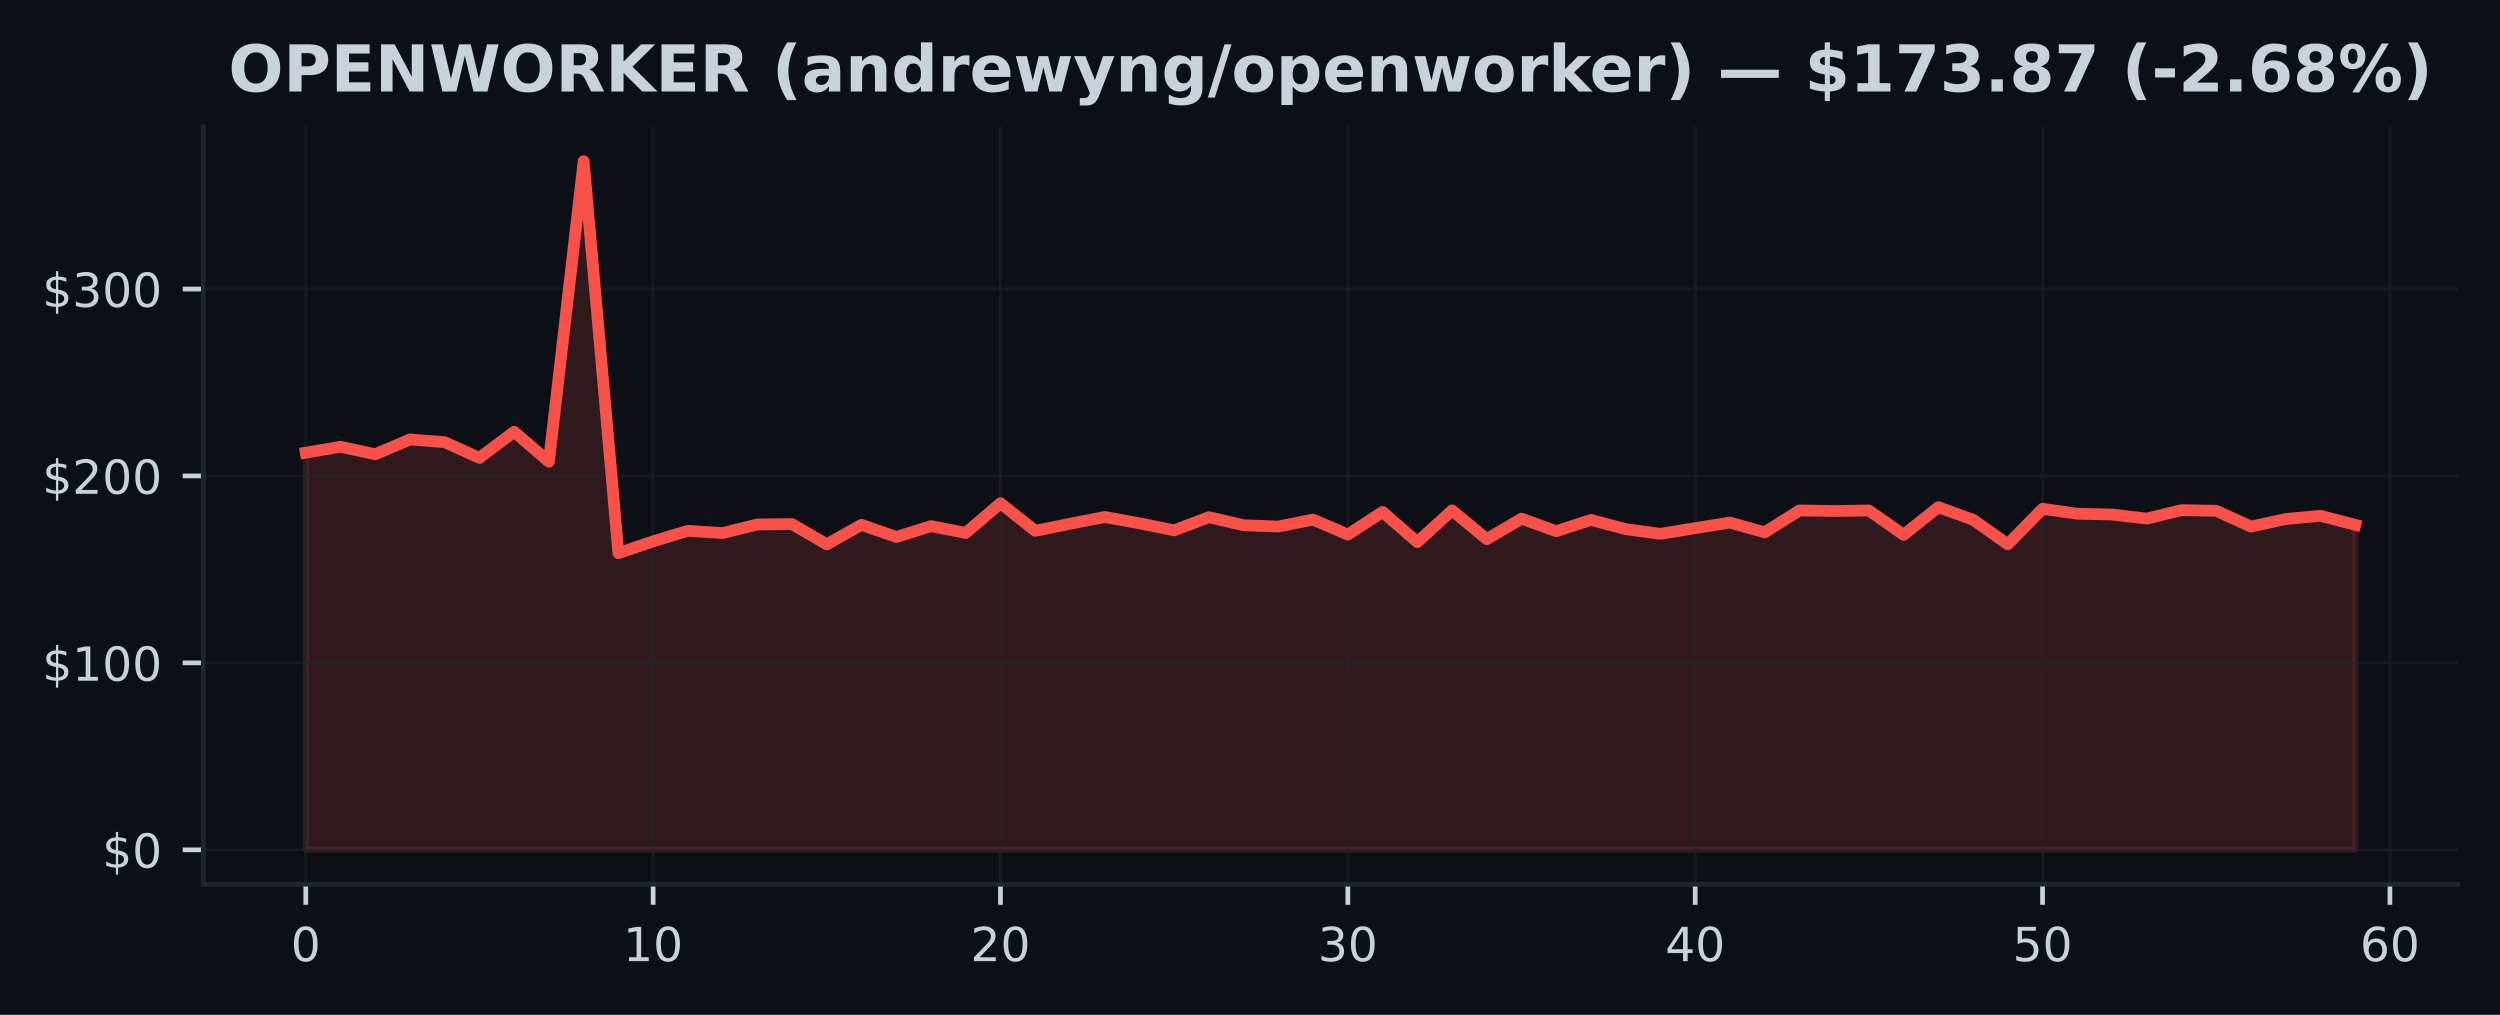
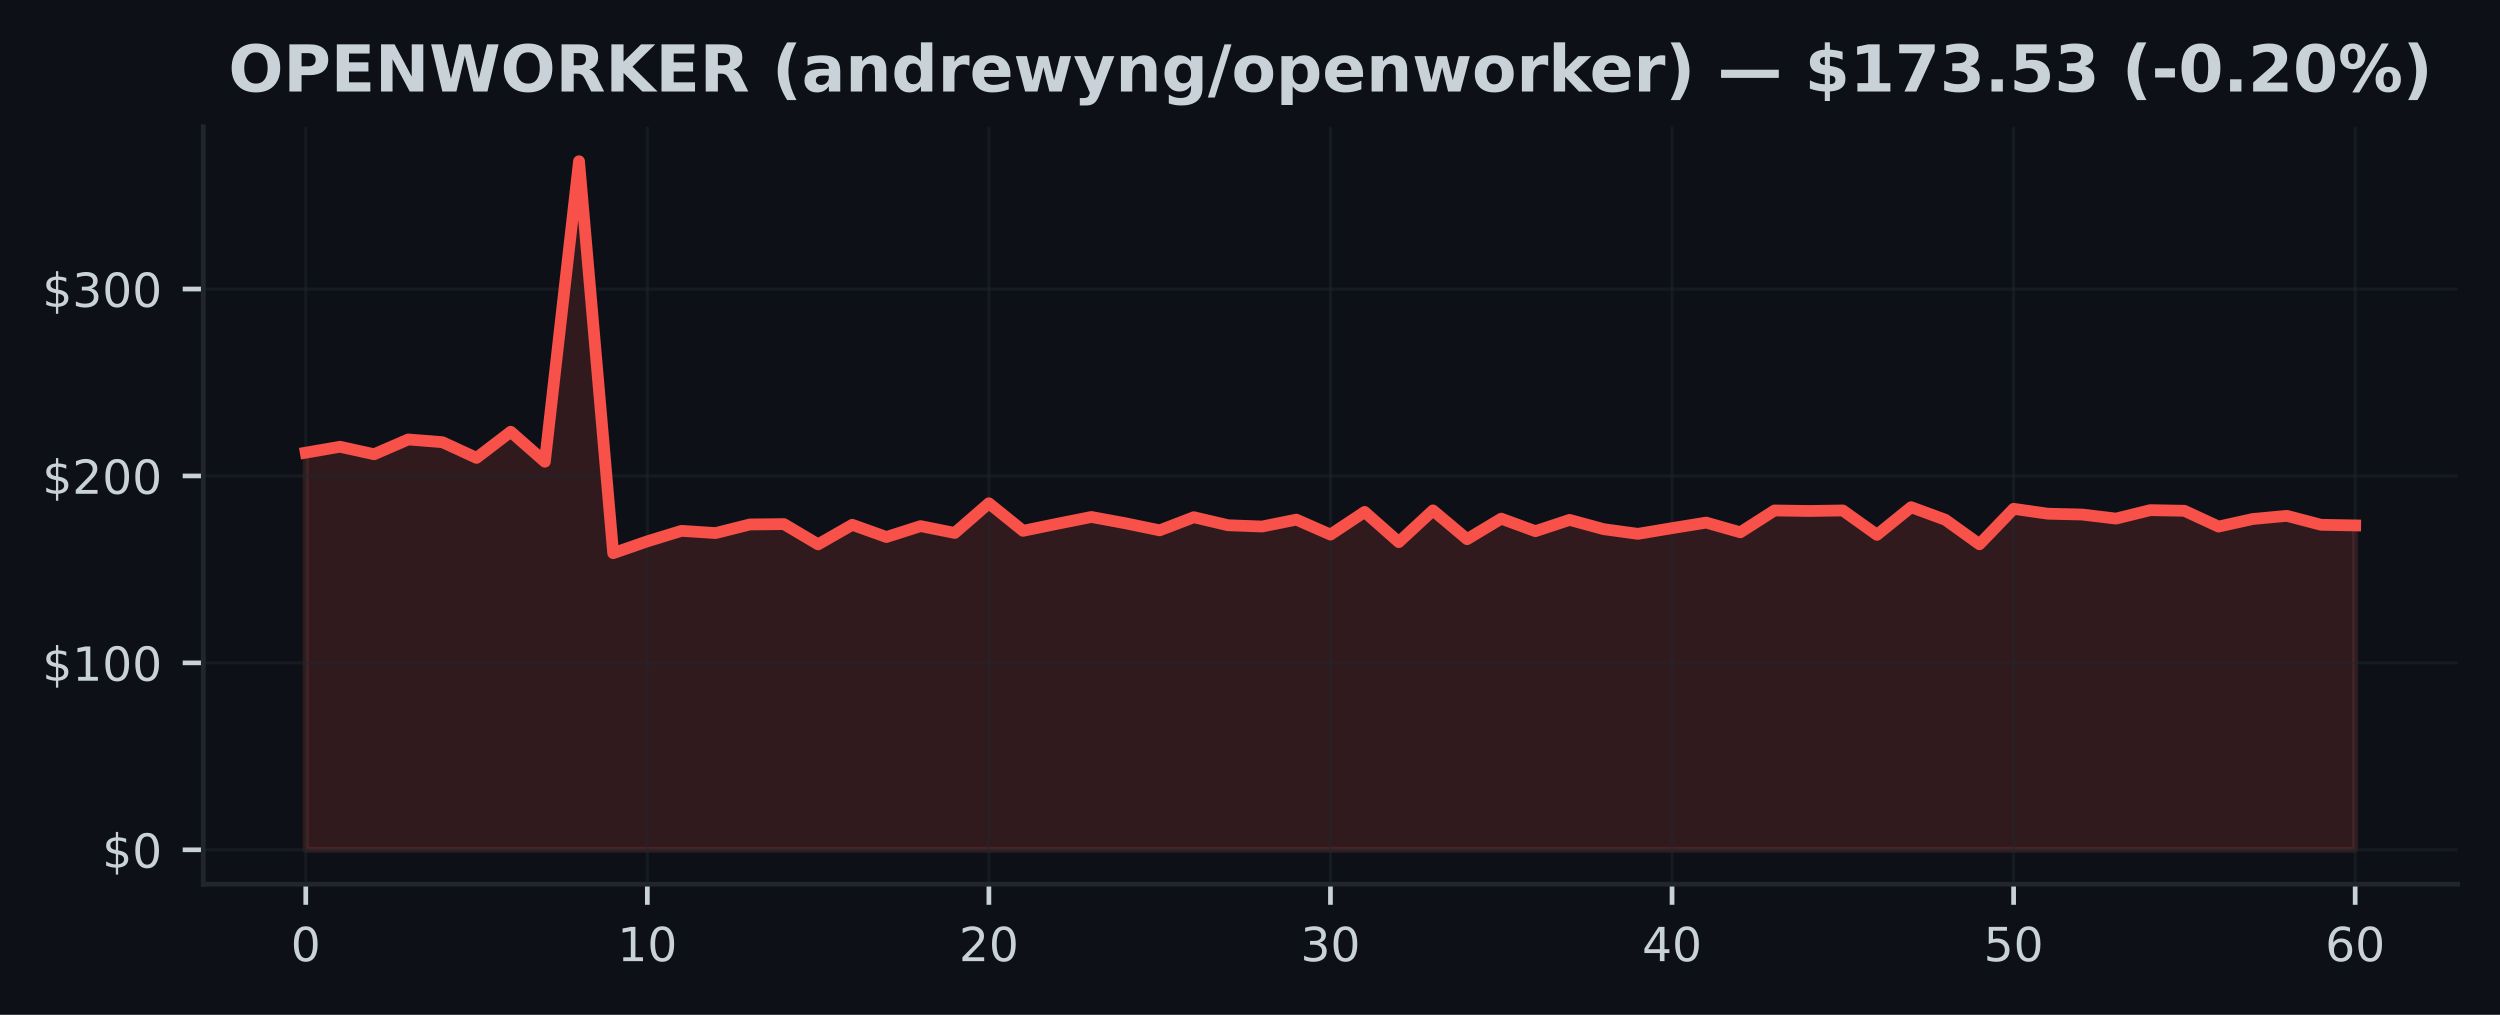
<svg xmlns="http://www.w3.org/2000/svg" xmlns:xlink="http://www.w3.org/1999/xlink" width="425pt" height="172.518pt" viewBox="0 0 425 172.518" version="1.1">
  <defs>
    <style type="text/css">*{stroke-linejoin: round; stroke-linecap: butt}</style>
  </defs>
  <g id="figure_1">
    <g id="patch_1">
      <path d="M 0 172.518  L 425 172.518  L 425 0  L 0 0  z " style="fill: #0d1117" />
    </g>
    <g id="axes_1">
      <g id="patch_2">
        <path d="M 34.56 150.318  L 417.8 150.318  L 417.8 21.558  L 34.56 21.558  z " style="fill: #0d1117" />
      </g>
      <g id="FillBetweenPolyCollection_1">
        <defs>
-           <path id="mb8032a0cf4" d="M 51.98 -28.053  L 51.98 -95.563  L 57.885 -96.571  L 63.79 -95.296  L 69.695 -97.81  L 75.6 -97.346  L 81.505 -94.677  L 87.411 -99.119  L 93.316 -94.025  L 99.221 -145.107  L 105.126 -78.48  L 111.031 -80.491  L 116.936 -82.274  L 122.841 -81.896  L 128.746 -83.358  L 134.651 -83.421  L 140.556 -79.977  L 146.461 -83.304  L 152.366 -81.226  L 158.272 -83.081  L 164.177 -81.915  L 170.082 -86.961  L 175.987 -82.277  L 181.892 -83.475  L 187.797 -84.632  L 193.702 -83.558  L 199.607 -82.36  L 205.512 -84.591  L 211.417 -83.228  L 217.322 -83.008  L 223.227 -84.184  L 229.133 -81.639  L 235.038 -85.49  L 240.943 -80.361  L 246.848 -85.747  L 252.753 -80.86  L 258.658 -84.346  L 264.563 -82.217  L 270.468 -84.136  L 276.373 -82.56  L 282.278 -81.763  L 288.183 -82.735  L 294.088 -83.676  L 299.994 -82.026  L 305.899 -85.741  L 311.804 -85.649  L 317.709 -85.738  L 323.614 -81.597  L 329.519 -86.294  L 335.424 -84.162  L 341.329 -79.993  L 347.234 -86.021  L 353.139 -85.188  L 359.044 -85.048  L 364.949 -84.359  L 370.855 -85.795  L 376.76 -85.684  L 382.665 -82.999  L 388.57 -84.286  L 394.475 -84.826  L 400.38 -83.304  L 400.38 -28.053  L 400.38 -28.053  L 394.475 -28.053  L 388.57 -28.053  L 382.665 -28.053  L 376.76 -28.053  L 370.855 -28.053  L 364.949 -28.053  L 359.044 -28.053  L 353.139 -28.053  L 347.234 -28.053  L 341.329 -28.053  L 335.424 -28.053  L 329.519 -28.053  L 323.614 -28.053  L 317.709 -28.053  L 311.804 -28.053  L 305.899 -28.053  L 299.994 -28.053  L 294.088 -28.053  L 288.183 -28.053  L 282.278 -28.053  L 276.373 -28.053  L 270.468 -28.053  L 264.563 -28.053  L 258.658 -28.053  L 252.753 -28.053  L 246.848 -28.053  L 240.943 -28.053  L 235.038 -28.053  L 229.133 -28.053  L 223.227 -28.053  L 217.322 -28.053  L 211.417 -28.053  L 205.512 -28.053  L 199.607 -28.053  L 193.702 -28.053  L 187.797 -28.053  L 181.892 -28.053  L 175.987 -28.053  L 170.082 -28.053  L 164.177 -28.053  L 158.272 -28.053  L 152.366 -28.053  L 146.461 -28.053  L 140.556 -28.053  L 134.651 -28.053  L 128.746 -28.053  L 122.841 -28.053  L 116.936 -28.053  L 111.031 -28.053  L 105.126 -28.053  L 99.221 -28.053  L 93.316 -28.053  L 87.411 -28.053  L 81.505 -28.053  L 75.6 -28.053  L 69.695 -28.053  L 63.79 -28.053  L 57.885 -28.053  L 51.98 -28.053  z " style="stroke: #f85149; stroke-opacity: 0.15" />
+           <path id="m8f39e52054" d="M 51.98 -28.053  L 51.98 -95.563  L 57.787 -96.571  L 63.593 -95.296  L 69.4 -97.81  L 75.207 -97.346  L 81.013 -94.677  L 86.82 -99.119  L 92.627 -94.025  L 98.433 -145.107  L 104.24 -78.48  L 110.047 -80.491  L 115.853 -82.274  L 121.66 -81.896  L 127.467 -83.358  L 133.273 -83.421  L 139.08 -79.977  L 144.887 -83.304  L 150.693 -81.226  L 156.5 -83.081  L 162.307 -81.915  L 168.113 -86.961  L 173.92 -82.277  L 179.727 -83.475  L 185.533 -84.632  L 191.34 -83.558  L 197.147 -82.36  L 202.953 -84.591  L 208.76 -83.228  L 214.567 -83.008  L 220.373 -84.184  L 226.18 -81.639  L 231.987 -85.49  L 237.793 -80.361  L 243.6 -85.747  L 249.407 -80.86  L 255.213 -84.346  L 261.02 -82.217  L 266.827 -84.136  L 272.633 -82.56  L 278.44 -81.763  L 284.247 -82.735  L 290.053 -83.676  L 295.86 -82.026  L 301.667 -85.741  L 307.473 -85.649  L 313.28 -85.738  L 319.087 -81.597  L 324.893 -86.294  L 330.7 -84.162  L 336.507 -79.993  L 342.313 -86.021  L 348.12 -85.188  L 353.927 -85.048  L 359.733 -84.359  L 365.54 -85.795  L 371.347 -85.684  L 377.153 -82.999  L 382.96 -84.286  L 388.767 -84.826  L 394.573 -83.304  L 400.38 -83.196  L 400.38 -28.053  L 400.38 -28.053  L 394.573 -28.053  L 388.767 -28.053  L 382.96 -28.053  L 377.153 -28.053  L 371.347 -28.053  L 365.54 -28.053  L 359.733 -28.053  L 353.927 -28.053  L 348.12 -28.053  L 342.313 -28.053  L 336.507 -28.053  L 330.7 -28.053  L 324.893 -28.053  L 319.087 -28.053  L 313.28 -28.053  L 307.473 -28.053  L 301.667 -28.053  L 295.86 -28.053  L 290.053 -28.053  L 284.247 -28.053  L 278.44 -28.053  L 272.633 -28.053  L 266.827 -28.053  L 261.02 -28.053  L 255.213 -28.053  L 249.407 -28.053  L 243.6 -28.053  L 237.793 -28.053  L 231.987 -28.053  L 226.18 -28.053  L 220.373 -28.053  L 214.567 -28.053  L 208.76 -28.053  L 202.953 -28.053  L 197.147 -28.053  L 191.34 -28.053  L 185.533 -28.053  L 179.727 -28.053  L 173.92 -28.053  L 168.113 -28.053  L 162.307 -28.053  L 156.5 -28.053  L 150.693 -28.053  L 144.887 -28.053  L 139.08 -28.053  L 133.273 -28.053  L 127.467 -28.053  L 121.66 -28.053  L 115.853 -28.053  L 110.047 -28.053  L 104.24 -28.053  L 98.433 -28.053  L 92.627 -28.053  L 86.82 -28.053  L 81.013 -28.053  L 75.207 -28.053  L 69.4 -28.053  L 63.593 -28.053  L 57.787 -28.053  L 51.98 -28.053  z " style="stroke: #f85149; stroke-opacity: 0.15" />
        </defs>
-         <g clip-path="url(#p65bac85dfa)">
-           <use xlink:href="#mb8032a0cf4" x="0" y="172.518" style="fill: #f85149; fill-opacity: 0.15; stroke: #f85149; stroke-opacity: 0.15" />
+         <g clip-path="url(#pe1141087c1)">
+           <use xlink:href="#m8f39e52054" x="0" y="172.518" style="fill: #f85149; fill-opacity: 0.15; stroke: #f85149; stroke-opacity: 0.15" />
        </g>
      </g>
      <g id="matplotlib.axis_1">
        <g id="xtick_1">
          <g id="line2d_1">
-             <path d="M 51.98 150.318  L 51.98 21.558  " clip-path="url(#p65bac85dfa)" style="fill: none; stroke: #21262d; stroke-opacity: 0.5; stroke-width: 0.5; stroke-linecap: square" />
+             <path d="M 51.98 150.318  L 51.98 21.558  " clip-path="url(#pe1141087c1)" style="fill: none; stroke: #21262d; stroke-opacity: 0.5; stroke-width: 0.5; stroke-linecap: square" />
          </g>
          <g id="line2d_2">
            <defs>
-               <path id="m4626d40b8e" d="M 0 0  L 0 3.5  " style="stroke: #c9d1d9; stroke-width: 0.8" />
+               <path id="me4ec8076b6" d="M 0 0  L 0 3.5  " style="stroke: #c9d1d9; stroke-width: 0.8" />
            </defs>
            <g>
-               <use xlink:href="#m4626d40b8e" x="51.98" y="150.318" style="fill: #c9d1d9; stroke: #c9d1d9; stroke-width: 0.8" />
+               <use xlink:href="#me4ec8076b6" x="51.98" y="150.318" style="fill: #c9d1d9; stroke: #c9d1d9; stroke-width: 0.8" />
            </g>
          </g>
          <g id="text_1">
            <g style="fill: #c9d1d9" transform="translate(49.435 163.3964) scale(0.08 -0.08)">
              <defs>
                <path id="DejaVuSans-13" d="M 2034 4250  Q 1547 4250 1301 3770  Q 1056 3291 1056 2328  Q 1056 1369 1301 889  Q 1547 409 2034 409  Q 2525 409 2770 889  Q 3016 1369 3016 2328  Q 3016 3291 2770 3770  Q 2525 4250 2034 4250  z M 2034 4750  Q 2819 4750 3233 4129  Q 3647 3509 3647 2328  Q 3647 1150 3233 529  Q 2819 -91 2034 -91  Q 1250 -91 836 529  Q 422 1150 422 2328  Q 422 3509 836 4129  Q 1250 4750 2034 4750  z " transform="scale(0.015625)" />
              </defs>
              <use xlink:href="#DejaVuSans-13" />
            </g>
          </g>
        </g>
        <g id="xtick_2">
          <g id="line2d_3">
-             <path d="M 111.031 150.318  L 111.031 21.558  " clip-path="url(#p65bac85dfa)" style="fill: none; stroke: #21262d; stroke-opacity: 0.5; stroke-width: 0.5; stroke-linecap: square" />
+             <path d="M 110.047 150.318  L 110.047 21.558  " clip-path="url(#pe1141087c1)" style="fill: none; stroke: #21262d; stroke-opacity: 0.5; stroke-width: 0.5; stroke-linecap: square" />
          </g>
          <g id="line2d_4">
            <g>
-               <use xlink:href="#m4626d40b8e" x="111.031" y="150.318" style="fill: #c9d1d9; stroke: #c9d1d9; stroke-width: 0.8" />
+               <use xlink:href="#me4ec8076b6" x="110.047" y="150.318" style="fill: #c9d1d9; stroke: #c9d1d9; stroke-width: 0.8" />
            </g>
          </g>
          <g id="text_2">
-             <g style="fill: #c9d1d9" transform="translate(105.9408 163.3964) scale(0.08 -0.08)">
+             <g style="fill: #c9d1d9" transform="translate(104.9567 163.3964) scale(0.08 -0.08)">
              <defs>
                <path id="DejaVuSans-14" d="M 794 531  L 1825 531  L 1825 4091  L 703 3866  L 703 4441  L 1819 4666  L 2450 4666  L 2450 531  L 3481 531  L 3481 0  L 794 0  L 794 531  z " transform="scale(0.015625)" />
              </defs>
              <use xlink:href="#DejaVuSans-14" />
              <use xlink:href="#DejaVuSans-13" transform="translate(63.625 0)" />
            </g>
          </g>
        </g>
        <g id="xtick_3">
          <g id="line2d_5">
-             <path d="M 170.082 150.318  L 170.082 21.558  " clip-path="url(#p65bac85dfa)" style="fill: none; stroke: #21262d; stroke-opacity: 0.5; stroke-width: 0.5; stroke-linecap: square" />
+             <path d="M 168.113 150.318  L 168.113 21.558  " clip-path="url(#pe1141087c1)" style="fill: none; stroke: #21262d; stroke-opacity: 0.5; stroke-width: 0.5; stroke-linecap: square" />
          </g>
          <g id="line2d_6">
            <g>
-               <use xlink:href="#m4626d40b8e" x="170.082" y="150.318" style="fill: #c9d1d9; stroke: #c9d1d9; stroke-width: 0.8" />
+               <use xlink:href="#me4ec8076b6" x="168.113" y="150.318" style="fill: #c9d1d9; stroke: #c9d1d9; stroke-width: 0.8" />
            </g>
          </g>
          <g id="text_3">
-             <g style="fill: #c9d1d9" transform="translate(164.9917 163.3964) scale(0.08 -0.08)">
+             <g style="fill: #c9d1d9" transform="translate(163.0233 163.3964) scale(0.08 -0.08)">
              <defs>
                <path id="DejaVuSans-15" d="M 1228 531  L 3431 531  L 3431 0  L 469 0  L 469 531  Q 828 903 1448 1529  Q 2069 2156 2228 2338  Q 2531 2678 2651 2914  Q 2772 3150 2772 3378  Q 2772 3750 2511 3984  Q 2250 4219 1831 4219  Q 1534 4219 1204 4116  Q 875 4013 500 3803  L 500 4441  Q 881 4594 1212 4672  Q 1544 4750 1819 4750  Q 2544 4750 2975 4387  Q 3406 4025 3406 3419  Q 3406 3131 3298 2873  Q 3191 2616 2906 2266  Q 2828 2175 2409 1742  Q 1991 1309 1228 531  z " transform="scale(0.015625)" />
              </defs>
              <use xlink:href="#DejaVuSans-15" />
              <use xlink:href="#DejaVuSans-13" transform="translate(63.625 0)" />
            </g>
          </g>
        </g>
        <g id="xtick_4">
          <g id="line2d_7">
-             <path d="M 229.133 150.318  L 229.133 21.558  " clip-path="url(#p65bac85dfa)" style="fill: none; stroke: #21262d; stroke-opacity: 0.5; stroke-width: 0.5; stroke-linecap: square" />
+             <path d="M 226.18 150.318  L 226.18 21.558  " clip-path="url(#pe1141087c1)" style="fill: none; stroke: #21262d; stroke-opacity: 0.5; stroke-width: 0.5; stroke-linecap: square" />
          </g>
          <g id="line2d_8">
            <g>
-               <use xlink:href="#m4626d40b8e" x="229.133" y="150.318" style="fill: #c9d1d9; stroke: #c9d1d9; stroke-width: 0.8" />
+               <use xlink:href="#me4ec8076b6" x="226.18" y="150.318" style="fill: #c9d1d9; stroke: #c9d1d9; stroke-width: 0.8" />
            </g>
          </g>
          <g id="text_4">
-             <g style="fill: #c9d1d9" transform="translate(224.0425 163.3964) scale(0.08 -0.08)">
+             <g style="fill: #c9d1d9" transform="translate(221.09 163.3964) scale(0.08 -0.08)">
              <defs>
                <path id="DejaVuSans-16" d="M 2597 2516  Q 3050 2419 3304 2112  Q 3559 1806 3559 1356  Q 3559 666 3084 287  Q 2609 -91 1734 -91  Q 1441 -91 1130 -33  Q 819 25 488 141  L 488 750  Q 750 597 1062 519  Q 1375 441 1716 441  Q 2309 441 2620 675  Q 2931 909 2931 1356  Q 2931 1769 2642 2001  Q 2353 2234 1838 2234  L 1294 2234  L 1294 2753  L 1863 2753  Q 2328 2753 2575 2939  Q 2822 3125 2822 3475  Q 2822 3834 2567 4026  Q 2313 4219 1838 4219  Q 1578 4219 1281 4162  Q 984 4106 628 3988  L 628 4550  Q 988 4650 1302 4700  Q 1616 4750 1894 4750  Q 2613 4750 3031 4423  Q 3450 4097 3450 3541  Q 3450 3153 3228 2886  Q 3006 2619 2597 2516  z " transform="scale(0.015625)" />
              </defs>
              <use xlink:href="#DejaVuSans-16" />
              <use xlink:href="#DejaVuSans-13" transform="translate(63.625 0)" />
            </g>
          </g>
        </g>
        <g id="xtick_5">
          <g id="line2d_9">
-             <path d="M 288.183 150.318  L 288.183 21.558  " clip-path="url(#p65bac85dfa)" style="fill: none; stroke: #21262d; stroke-opacity: 0.5; stroke-width: 0.5; stroke-linecap: square" />
+             <path d="M 284.247 150.318  L 284.247 21.558  " clip-path="url(#pe1141087c1)" style="fill: none; stroke: #21262d; stroke-opacity: 0.5; stroke-width: 0.5; stroke-linecap: square" />
          </g>
          <g id="line2d_10">
            <g>
-               <use xlink:href="#m4626d40b8e" x="288.183" y="150.318" style="fill: #c9d1d9; stroke: #c9d1d9; stroke-width: 0.8" />
+               <use xlink:href="#me4ec8076b6" x="284.247" y="150.318" style="fill: #c9d1d9; stroke: #c9d1d9; stroke-width: 0.8" />
            </g>
          </g>
          <g id="text_5">
-             <g style="fill: #c9d1d9" transform="translate(283.0934 163.3964) scale(0.08 -0.08)">
+             <g style="fill: #c9d1d9" transform="translate(279.1567 163.3964) scale(0.08 -0.08)">
              <defs>
                <path id="DejaVuSans-17" d="M 2419 4116  L 825 1625  L 2419 1625  L 2419 4116  z M 2253 4666  L 3047 4666  L 3047 1625  L 3713 1625  L 3713 1100  L 3047 1100  L 3047 0  L 2419 0  L 2419 1100  L 313 1100  L 313 1709  L 2253 4666  z " transform="scale(0.015625)" />
              </defs>
              <use xlink:href="#DejaVuSans-17" />
              <use xlink:href="#DejaVuSans-13" transform="translate(63.625 0)" />
            </g>
          </g>
        </g>
        <g id="xtick_6">
          <g id="line2d_11">
-             <path d="M 347.234 150.318  L 347.234 21.558  " clip-path="url(#p65bac85dfa)" style="fill: none; stroke: #21262d; stroke-opacity: 0.5; stroke-width: 0.5; stroke-linecap: square" />
+             <path d="M 342.313 150.318  L 342.313 21.558  " clip-path="url(#pe1141087c1)" style="fill: none; stroke: #21262d; stroke-opacity: 0.5; stroke-width: 0.5; stroke-linecap: square" />
          </g>
          <g id="line2d_12">
            <g>
-               <use xlink:href="#m4626d40b8e" x="347.234" y="150.318" style="fill: #c9d1d9; stroke: #c9d1d9; stroke-width: 0.8" />
+               <use xlink:href="#me4ec8076b6" x="342.313" y="150.318" style="fill: #c9d1d9; stroke: #c9d1d9; stroke-width: 0.8" />
            </g>
          </g>
          <g id="text_6">
-             <g style="fill: #c9d1d9" transform="translate(342.1442 163.3964) scale(0.08 -0.08)">
+             <g style="fill: #c9d1d9" transform="translate(337.2233 163.3964) scale(0.08 -0.08)">
              <defs>
                <path id="DejaVuSans-18" d="M 691 4666  L 3169 4666  L 3169 4134  L 1269 4134  L 1269 2991  Q 1406 3038 1543 3061  Q 1681 3084 1819 3084  Q 2600 3084 3056 2656  Q 3513 2228 3513 1497  Q 3513 744 3044 326  Q 2575 -91 1722 -91  Q 1428 -91 1123 -41  Q 819 9 494 109  L 494 744  Q 775 591 1075 516  Q 1375 441 1709 441  Q 2250 441 2565 725  Q 2881 1009 2881 1497  Q 2881 1984 2565 2268  Q 2250 2553 1709 2553  Q 1456 2553 1204 2497  Q 953 2441 691 2322  L 691 4666  z " transform="scale(0.015625)" />
              </defs>
              <use xlink:href="#DejaVuSans-18" />
              <use xlink:href="#DejaVuSans-13" transform="translate(63.625 0)" />
            </g>
          </g>
        </g>
        <g id="xtick_7">
          <g id="line2d_13">
-             <path d="M 406.285 150.318  L 406.285 21.558  " clip-path="url(#p65bac85dfa)" style="fill: none; stroke: #21262d; stroke-opacity: 0.5; stroke-width: 0.5; stroke-linecap: square" />
+             <path d="M 400.38 150.318  L 400.38 21.558  " clip-path="url(#pe1141087c1)" style="fill: none; stroke: #21262d; stroke-opacity: 0.5; stroke-width: 0.5; stroke-linecap: square" />
          </g>
          <g id="line2d_14">
            <g>
-               <use xlink:href="#m4626d40b8e" x="406.285" y="150.318" style="fill: #c9d1d9; stroke: #c9d1d9; stroke-width: 0.8" />
+               <use xlink:href="#me4ec8076b6" x="400.38" y="150.318" style="fill: #c9d1d9; stroke: #c9d1d9; stroke-width: 0.8" />
            </g>
          </g>
          <g id="text_7">
-             <g style="fill: #c9d1d9" transform="translate(401.1951 163.3964) scale(0.08 -0.08)">
+             <g style="fill: #c9d1d9" transform="translate(395.29 163.3964) scale(0.08 -0.08)">
              <defs>
                <path id="DejaVuSans-19" d="M 2113 2584  Q 1688 2584 1439 2293  Q 1191 2003 1191 1497  Q 1191 994 1439 701  Q 1688 409 2113 409  Q 2538 409 2786 701  Q 3034 994 3034 1497  Q 3034 2003 2786 2293  Q 2538 2584 2113 2584  z M 3366 4563  L 3366 3988  Q 3128 4100 2886 4159  Q 2644 4219 2406 4219  Q 1781 4219 1451 3797  Q 1122 3375 1075 2522  Q 1259 2794 1537 2939  Q 1816 3084 2150 3084  Q 2853 3084 3261 2657  Q 3669 2231 3669 1497  Q 3669 778 3244 343  Q 2819 -91 2113 -91  Q 1303 -91 875 529  Q 447 1150 447 2328  Q 447 3434 972 4092  Q 1497 4750 2381 4750  Q 2619 4750 2861 4703  Q 3103 4656 3366 4563  z " transform="scale(0.015625)" />
              </defs>
              <use xlink:href="#DejaVuSans-19" />
              <use xlink:href="#DejaVuSans-13" transform="translate(63.625 0)" />
            </g>
          </g>
        </g>
      </g>
      <g id="matplotlib.axis_2">
        <g id="ytick_1">
          <g id="line2d_15">
-             <path d="M 34.56 144.466  L 417.8 144.466  " clip-path="url(#p65bac85dfa)" style="fill: none; stroke: #21262d; stroke-opacity: 0.5; stroke-width: 0.5; stroke-linecap: square" />
+             <path d="M 34.56 144.466  L 417.8 144.466  " clip-path="url(#pe1141087c1)" style="fill: none; stroke: #21262d; stroke-opacity: 0.5; stroke-width: 0.5; stroke-linecap: square" />
          </g>
          <g id="line2d_16">
            <defs>
-               <path id="mf6c67231fe" d="M 0 0  L -3.5 0  " style="stroke: #c9d1d9; stroke-width: 0.8" />
+               <path id="mbd992de148" d="M 0 0  L -3.5 0  " style="stroke: #c9d1d9; stroke-width: 0.8" />
            </defs>
            <g>
-               <use xlink:href="#mf6c67231fe" x="34.56" y="144.466" style="fill: #c9d1d9; stroke: #c9d1d9; stroke-width: 0.8" />
+               <use xlink:href="#mbd992de148" x="34.56" y="144.466" style="fill: #c9d1d9; stroke: #c9d1d9; stroke-width: 0.8" />
            </g>
          </g>
          <g id="text_8">
            <g style="fill: #c9d1d9" transform="translate(17.38 147.5049) scale(0.08 -0.08)">
              <defs>
                <path id="DejaVuSans-7" d="M 2163 -941  L 1850 -941  L 1847 0  Q 1519 6 1191 76  Q 863 147 531 288  L 531 850  Q 850 650 1176 548  Q 1503 447 1850 444  L 1850 1869  Q 1159 1981 845 2250  Q 531 2519 531 2988  Q 531 3497 872 3790  Q 1213 4084 1850 4128  L 1850 4863  L 2163 4863  L 2163 4138  Q 2453 4125 2725 4076  Q 2997 4028 3256 3944  L 3256 3397  Q 2997 3528 2723 3600  Q 2450 3672 2163 3684  L 2163 2350  Q 2872 2241 3206 1959  Q 3541 1678 3541 1191  Q 3541 663 3186 358  Q 2831 53 2163 6  L 2163 -941  z M 1850 2406  L 1850 3688  Q 1488 3647 1297 3481  Q 1106 3316 1106 3041  Q 1106 2772 1282 2622  Q 1459 2472 1850 2406  z M 2163 1806  L 2163 453  Q 2559 506 2761 678  Q 2963 850 2963 1131  Q 2963 1406 2770 1568  Q 2578 1731 2163 1806  z " transform="scale(0.015625)" />
              </defs>
              <use xlink:href="#DejaVuSans-7" />
              <use xlink:href="#DejaVuSans-13" transform="translate(63.625 0)" />
            </g>
          </g>
        </g>
        <g id="ytick_2">
          <g id="line2d_17">
-             <path d="M 34.56 112.688  L 417.8 112.688  " clip-path="url(#p65bac85dfa)" style="fill: none; stroke: #21262d; stroke-opacity: 0.5; stroke-width: 0.5; stroke-linecap: square" />
+             <path d="M 34.56 112.688  L 417.8 112.688  " clip-path="url(#pe1141087c1)" style="fill: none; stroke: #21262d; stroke-opacity: 0.5; stroke-width: 0.5; stroke-linecap: square" />
          </g>
          <g id="line2d_18">
            <g>
-               <use xlink:href="#mf6c67231fe" x="34.56" y="112.688" style="fill: #c9d1d9; stroke: #c9d1d9; stroke-width: 0.8" />
+               <use xlink:href="#mbd992de148" x="34.56" y="112.688" style="fill: #c9d1d9; stroke: #c9d1d9; stroke-width: 0.8" />
            </g>
          </g>
          <g id="text_9">
            <g style="fill: #c9d1d9" transform="translate(7.2 115.7277) scale(0.08 -0.08)">
              <use xlink:href="#DejaVuSans-7" />
              <use xlink:href="#DejaVuSans-14" transform="translate(63.625 0)" />
              <use xlink:href="#DejaVuSans-13" transform="translate(127.25 0)" />
              <use xlink:href="#DejaVuSans-13" transform="translate(190.875 0)" />
            </g>
          </g>
        </g>
        <g id="ytick_3">
          <g id="line2d_19">
-             <path d="M 34.56 80.911  L 417.8 80.911  " clip-path="url(#p65bac85dfa)" style="fill: none; stroke: #21262d; stroke-opacity: 0.5; stroke-width: 0.5; stroke-linecap: square" />
+             <path d="M 34.56 80.911  L 417.8 80.911  " clip-path="url(#pe1141087c1)" style="fill: none; stroke: #21262d; stroke-opacity: 0.5; stroke-width: 0.5; stroke-linecap: square" />
          </g>
          <g id="line2d_20">
            <g>
-               <use xlink:href="#mf6c67231fe" x="34.56" y="80.911" style="fill: #c9d1d9; stroke: #c9d1d9; stroke-width: 0.8" />
+               <use xlink:href="#mbd992de148" x="34.56" y="80.911" style="fill: #c9d1d9; stroke: #c9d1d9; stroke-width: 0.8" />
            </g>
          </g>
          <g id="text_10">
            <g style="fill: #c9d1d9" transform="translate(7.2 83.9505) scale(0.08 -0.08)">
              <use xlink:href="#DejaVuSans-7" />
              <use xlink:href="#DejaVuSans-15" transform="translate(63.625 0)" />
              <use xlink:href="#DejaVuSans-13" transform="translate(127.25 0)" />
              <use xlink:href="#DejaVuSans-13" transform="translate(190.875 0)" />
            </g>
          </g>
        </g>
        <g id="ytick_4">
          <g id="line2d_21">
-             <path d="M 34.56 49.134  L 417.8 49.134  " clip-path="url(#p65bac85dfa)" style="fill: none; stroke: #21262d; stroke-opacity: 0.5; stroke-width: 0.5; stroke-linecap: square" />
+             <path d="M 34.56 49.134  L 417.8 49.134  " clip-path="url(#pe1141087c1)" style="fill: none; stroke: #21262d; stroke-opacity: 0.5; stroke-width: 0.5; stroke-linecap: square" />
          </g>
          <g id="line2d_22">
            <g>
-               <use xlink:href="#mf6c67231fe" x="34.56" y="49.134" style="fill: #c9d1d9; stroke: #c9d1d9; stroke-width: 0.8" />
+               <use xlink:href="#mbd992de148" x="34.56" y="49.134" style="fill: #c9d1d9; stroke: #c9d1d9; stroke-width: 0.8" />
            </g>
          </g>
          <g id="text_11">
            <g style="fill: #c9d1d9" transform="translate(7.2 52.17329) scale(0.08 -0.08)">
              <use xlink:href="#DejaVuSans-7" />
              <use xlink:href="#DejaVuSans-16" transform="translate(63.625 0)" />
              <use xlink:href="#DejaVuSans-13" transform="translate(127.25 0)" />
              <use xlink:href="#DejaVuSans-13" transform="translate(190.875 0)" />
            </g>
          </g>
        </g>
      </g>
      <g id="line2d_23">
-         <path d="M 51.98 76.955  L 57.885 75.948  L 63.79 77.222  L 69.695 74.708  L 75.6 75.172  L 81.505 77.841  L 87.411 73.399  L 93.316 78.493  L 99.221 27.411  L 105.126 94.038  L 111.031 92.027  L 116.936 90.244  L 122.841 90.622  L 128.746 89.16  L 134.651 89.097  L 140.556 92.542  L 146.461 89.215  L 152.366 91.293  L 158.272 89.437  L 164.177 90.603  L 170.082 85.557  L 175.987 90.241  L 181.892 89.043  L 187.797 87.886  L 193.702 88.96  L 199.607 90.158  L 205.512 87.928  L 211.417 89.291  L 217.322 89.51  L 223.227 88.334  L 229.133 90.88  L 235.038 87.028  L 240.943 92.157  L 246.848 86.771  L 252.753 91.658  L 258.658 88.172  L 264.563 90.301  L 270.468 88.382  L 276.373 89.958  L 282.278 90.756  L 288.183 89.783  L 294.088 88.843  L 299.994 90.492  L 305.899 86.777  L 311.804 86.869  L 317.709 86.78  L 323.614 90.921  L 329.519 86.224  L 335.424 88.357  L 341.329 92.526  L 347.234 86.498  L 353.139 87.33  L 359.044 87.47  L 364.949 88.16  L 370.855 86.723  L 376.76 86.834  L 382.665 89.52  L 388.57 88.233  L 394.475 87.692  L 400.38 89.215  " clip-path="url(#p65bac85dfa)" style="fill: none; stroke: #f85149; stroke-width: 2; stroke-linecap: square" />
+         <path d="M 51.98 76.955  L 57.787 75.948  L 63.593 77.222  L 69.4 74.708  L 75.207 75.172  L 81.013 77.841  L 86.82 73.399  L 92.627 78.493  L 98.433 27.411  L 104.24 94.038  L 110.047 92.027  L 115.853 90.244  L 121.66 90.622  L 127.467 89.16  L 133.273 89.097  L 139.08 92.542  L 144.887 89.215  L 150.693 91.293  L 156.5 89.437  L 162.307 90.603  L 168.113 85.557  L 173.92 90.241  L 179.727 89.043  L 185.533 87.886  L 191.34 88.96  L 197.147 90.158  L 202.953 87.928  L 208.76 89.291  L 214.567 89.51  L 220.373 88.334  L 226.18 90.88  L 231.987 87.028  L 237.793 92.157  L 243.6 86.771  L 249.407 91.658  L 255.213 88.172  L 261.02 90.301  L 266.827 88.382  L 272.633 89.958  L 278.44 90.756  L 284.247 89.783  L 290.053 88.843  L 295.86 90.492  L 301.667 86.777  L 307.473 86.869  L 313.28 86.78  L 319.087 90.921  L 324.893 86.224  L 330.7 88.357  L 336.507 92.526  L 342.313 86.498  L 348.12 87.33  L 353.927 87.47  L 359.733 88.16  L 365.54 86.723  L 371.347 86.834  L 377.153 89.52  L 382.96 88.233  L 388.767 87.692  L 394.573 89.215  L 400.38 89.323  " clip-path="url(#pe1141087c1)" style="fill: none; stroke: #f85149; stroke-width: 2; stroke-linecap: square" />
      </g>
      <g id="patch_3">
        <path d="M 34.56 150.318  L 34.56 21.558  " style="fill: none; stroke: #21262d; stroke-width: 0.8; stroke-linejoin: miter; stroke-linecap: square" />
      </g>
      <g id="patch_4">
        <path d="M 34.56 150.318  L 417.8 150.318  " style="fill: none; stroke: #21262d; stroke-width: 0.8; stroke-linejoin: miter; stroke-linecap: square" />
      </g>
      <g id="text_12">
        <g style="fill: #c9d1d9" transform="translate(38.83453 15.55828) scale(0.11 -0.11)">
          <defs>
            <path id="DejaVuSans-Bold-32" d="M 2719 3878  Q 2169 3878 1866 3472  Q 1563 3066 1563 2328  Q 1563 1594 1866 1187  Q 2169 781 2719 781  Q 3272 781 3575 1187  Q 3878 1594 3878 2328  Q 3878 3066 3575 3472  Q 3272 3878 2719 3878  z M 2719 4750  Q 3844 4750 4481 4106  Q 5119 3463 5119 2328  Q 5119 1197 4481 553  Q 3844 -91 2719 -91  Q 1597 -91 958 553  Q 319 1197 319 2328  Q 319 3463 958 4106  Q 1597 4750 2719 4750  z " transform="scale(0.015625)" />
            <path id="DejaVuSans-Bold-33" d="M 588 4666  L 2584 4666  Q 3475 4666 3951 4270  Q 4428 3875 4428 3144  Q 4428 2409 3951 2014  Q 3475 1619 2584 1619  L 1791 1619  L 1791 0  L 588 0  L 588 4666  z M 1791 3794  L 1791 2491  L 2456 2491  Q 2806 2491 2997 2661  Q 3188 2831 3188 3144  Q 3188 3456 2997 3625  Q 2806 3794 2456 3794  L 1791 3794  z " transform="scale(0.015625)" />
            <path id="DejaVuSans-Bold-28" d="M 588 4666  L 3834 4666  L 3834 3756  L 1791 3756  L 1791 2888  L 3713 2888  L 3713 1978  L 1791 1978  L 1791 909  L 3903 909  L 3903 0  L 588 0  L 588 4666  z " transform="scale(0.015625)" />
            <path id="DejaVuSans-Bold-31" d="M 588 4666  L 1931 4666  L 3628 1466  L 3628 4666  L 4769 4666  L 4769 0  L 3425 0  L 1728 3200  L 1728 0  L 588 0  L 588 4666  z " transform="scale(0.015625)" />
            <path id="DejaVuSans-Bold-3a" d="M 191 4666  L 1344 4666  L 2150 1275  L 2950 4666  L 4109 4666  L 4909 1275  L 5716 4666  L 6859 4666  L 5759 0  L 4372 0  L 3525 3547  L 2688 0  L 1300 0  L 191 4666  z " transform="scale(0.015625)" />
            <path id="DejaVuSans-Bold-35" d="M 2297 2597  Q 2675 2597 2839 2737  Q 3003 2878 3003 3200  Q 3003 3519 2839 3656  Q 2675 3794 2297 3794  L 1791 3794  L 1791 2597  L 2297 2597  z M 1791 1766  L 1791 0  L 588 0  L 588 4666  L 2425 4666  Q 3347 4666 3776 4356  Q 4206 4047 4206 3378  Q 4206 2916 3982 2619  Q 3759 2322 3309 2181  Q 3556 2125 3751 1926  Q 3947 1728 4147 1325  L 4800 0  L 3519 0  L 2950 1159  Q 2778 1509 2601 1637  Q 2425 1766 2131 1766  L 1791 1766  z " transform="scale(0.015625)" />
            <path id="DejaVuSans-Bold-2e" d="M 588 4666  L 1791 4666  L 1791 2963  L 3525 4666  L 4922 4666  L 2675 2456  L 5153 0  L 3647 0  L 1791 1838  L 1791 0  L 588 0  L 588 4666  z " transform="scale(0.015625)" />
            <path id="DejaVuSans-Bold-3" transform="scale(0.015625)" />
            <path id="DejaVuSans-Bold-b" d="M 2413 -844  L 1484 -844  Q 1006 -72 778 623  Q 550 1319 550 2003  Q 550 2688 779 3389  Q 1009 4091 1484 4856  L 2413 4856  Q 2013 4116 1813 3408  Q 1613 2700 1613 2009  Q 1613 1319 1811 609  Q 2009 -100 2413 -844  z " transform="scale(0.015625)" />
            <path id="DejaVuSans-Bold-44" d="M 2106 1575  Q 1756 1575 1579 1456  Q 1403 1338 1403 1106  Q 1403 894 1545 773  Q 1688 653 1941 653  Q 2256 653 2472 879  Q 2688 1106 2688 1447  L 2688 1575  L 2106 1575  z M 3816 1997  L 3816 0  L 2688 0  L 2688 519  Q 2463 200 2181 54  Q 1900 -91 1497 -91  Q 953 -91 614 226  Q 275 544 275 1050  Q 275 1666 698 1953  Q 1122 2241 2028 2241  L 2688 2241  L 2688 2328  Q 2688 2594 2478 2717  Q 2269 2841 1825 2841  Q 1466 2841 1156 2769  Q 847 2697 581 2553  L 581 3406  Q 941 3494 1303 3539  Q 1666 3584 2028 3584  Q 2975 3584 3395 3211  Q 3816 2838 3816 1997  z " transform="scale(0.015625)" />
            <path id="DejaVuSans-Bold-51" d="M 4056 2131  L 4056 0  L 2931 0  L 2931 347  L 2931 1631  Q 2931 2084 2911 2256  Q 2891 2428 2841 2509  Q 2775 2619 2662 2680  Q 2550 2741 2406 2741  Q 2056 2741 1856 2470  Q 1656 2200 1656 1722  L 1656 0  L 538 0  L 538 3500  L 1656 3500  L 1656 2988  Q 1909 3294 2193 3439  Q 2478 3584 2822 3584  Q 3428 3584 3742 3212  Q 4056 2841 4056 2131  z " transform="scale(0.015625)" />
            <path id="DejaVuSans-Bold-47" d="M 2919 2988  L 2919 4863  L 4044 4863  L 4044 0  L 2919 0  L 2919 506  Q 2688 197 2409 53  Q 2131 -91 1766 -91  Q 1119 -91 703 423  Q 288 938 288 1747  Q 288 2556 703 3070  Q 1119 3584 1766 3584  Q 2128 3584 2408 3439  Q 2688 3294 2919 2988  z M 2181 722  Q 2541 722 2730 984  Q 2919 1247 2919 1747  Q 2919 2247 2730 2509  Q 2541 2772 2181 2772  Q 1825 2772 1636 2509  Q 1447 2247 1447 1747  Q 1447 1247 1636 984  Q 1825 722 2181 722  z " transform="scale(0.015625)" />
            <path id="DejaVuSans-Bold-55" d="M 3138 2547  Q 2991 2616 2845 2648  Q 2700 2681 2553 2681  Q 2122 2681 1889 2404  Q 1656 2128 1656 1613  L 1656 0  L 538 0  L 538 3500  L 1656 3500  L 1656 2925  Q 1872 3269 2151 3426  Q 2431 3584 2822 3584  Q 2878 3584 2943 3579  Q 3009 3575 3134 3559  L 3138 2547  z " transform="scale(0.015625)" />
            <path id="DejaVuSans-Bold-48" d="M 4031 1759  L 4031 1441  L 1416 1441  Q 1456 1047 1700 850  Q 1944 653 2381 653  Q 2734 653 3104 758  Q 3475 863 3866 1075  L 3866 213  Q 3469 63 3072 -14  Q 2675 -91 2278 -91  Q 1328 -91 801 392  Q 275 875 275 1747  Q 275 2603 792 3093  Q 1309 3584 2216 3584  Q 3041 3584 3536 3087  Q 4031 2591 4031 1759  z M 2881 2131  Q 2881 2450 2695 2645  Q 2509 2841 2209 2841  Q 1884 2841 1681 2658  Q 1478 2475 1428 2131  L 2881 2131  z " transform="scale(0.015625)" />
            <path id="DejaVuSans-Bold-5a" d="M 225 3500  L 1313 3500  L 1900 1088  L 2491 3500  L 3425 3500  L 4013 1113  L 4603 3500  L 5691 3500  L 4769 0  L 3547 0  L 2956 2406  L 2369 0  L 1147 0  L 225 3500  z " transform="scale(0.015625)" />
            <path id="DejaVuSans-Bold-5c" d="M 78 3500  L 1197 3500  L 2138 1125  L 2938 3500  L 4056 3500  L 2584 -331  Q 2363 -916 2067 -1148  Q 1772 -1381 1288 -1381  L 641 -1381  L 641 -647  L 991 -647  Q 1275 -647 1404 -556  Q 1534 -466 1606 -231  L 1638 -134  L 78 3500  z " transform="scale(0.015625)" />
            <path id="DejaVuSans-Bold-4a" d="M 2919 594  Q 2688 288 2409 144  Q 2131 0 1766 0  Q 1125 0 706 504  Q 288 1009 288 1791  Q 288 2575 706 3076  Q 1125 3578 1766 3578  Q 2131 3578 2409 3434  Q 2688 3291 2919 2981  L 2919 3500  L 4044 3500  L 4044 353  Q 4044 -491 3511 -936  Q 2978 -1381 1966 -1381  Q 1638 -1381 1331 -1331  Q 1025 -1281 716 -1178  L 716 -306  Q 1009 -475 1290 -558  Q 1572 -641 1856 -641  Q 2406 -641 2662 -400  Q 2919 -159 2919 353  L 2919 594  z M 2181 2772  Q 1834 2772 1640 2515  Q 1447 2259 1447 1791  Q 1447 1309 1634 1061  Q 1822 813 2181 813  Q 2531 813 2725 1069  Q 2919 1325 2919 1791  Q 2919 2259 2725 2515  Q 2531 2772 2181 2772  z " transform="scale(0.015625)" />
            <path id="DejaVuSans-Bold-12" d="M 1644 4666  L 2338 4666  L 691 -594  L 0 -594  L 1644 4666  z " transform="scale(0.015625)" />
            <path id="DejaVuSans-Bold-52" d="M 2203 2784  Q 1831 2784 1636 2517  Q 1441 2250 1441 1747  Q 1441 1244 1636 976  Q 1831 709 2203 709  Q 2569 709 2762 976  Q 2956 1244 2956 1747  Q 2956 2250 2762 2517  Q 2569 2784 2203 2784  z M 2203 3584  Q 3106 3584 3614 3096  Q 4122 2609 4122 1747  Q 4122 884 3614 396  Q 3106 -91 2203 -91  Q 1297 -91 786 396  Q 275 884 275 1747  Q 275 2609 786 3096  Q 1297 3584 2203 3584  z " transform="scale(0.015625)" />
            <path id="DejaVuSans-Bold-53" d="M 1656 506  L 1656 -1331  L 538 -1331  L 538 3500  L 1656 3500  L 1656 2988  Q 1888 3294 2169 3439  Q 2450 3584 2816 3584  Q 3463 3584 3878 3070  Q 4294 2556 4294 1747  Q 4294 938 3878 423  Q 3463 -91 2816 -91  Q 2450 -91 2169 54  Q 1888 200 1656 506  z M 2400 2772  Q 2041 2772 1848 2508  Q 1656 2244 1656 1747  Q 1656 1250 1848 986  Q 2041 722 2400 722  Q 2759 722 2948 984  Q 3138 1247 3138 1747  Q 3138 2247 2948 2509  Q 2759 2772 2400 2772  z " transform="scale(0.015625)" />
            <path id="DejaVuSans-Bold-4e" d="M 538 4863  L 1656 4863  L 1656 2216  L 2944 3500  L 4244 3500  L 2534 1894  L 4378 0  L 3022 0  L 1656 1459  L 1656 0  L 538 0  L 538 4863  z " transform="scale(0.015625)" />
            <path id="DejaVuSans-Bold-c" d="M 513 -844  Q 913 -100 1113 609  Q 1313 1319 1313 2009  Q 1313 2700 1113 3408  Q 913 4116 513 4856  L 1441 4856  Q 1916 4091 2145 3389  Q 2375 2688 2375 2003  Q 2375 1319 2147 623  Q 1919 -72 1441 -844  L 513 -844  z " transform="scale(0.015625)" />
            <path id="DejaVuSans-Bold-af6" d="M 344 2156  L 6056 2156  L 6056 1350  L 344 1350  L 344 2156  z " transform="scale(0.015625)" />
            <path id="DejaVuSans-Bold-7" d="M 2484 -941  L 1978 -941  L 1975 0  Q 1584 16 1218 87  Q 853 159 506 288  L 506 1106  Q 866 922 1233 823  Q 1600 725 1978 713  L 1978 1684  L 1875 1703  Q 1128 1834 814 2115  Q 500 2397 500 2925  Q 500 3484 883 3798  Q 1266 4113 1975 4141  L 1978 4863  L 2484 4863  L 2484 4153  Q 2797 4128 3109 4075  Q 3422 4022 3738 3938  L 3738 3144  Q 3425 3275 3112 3348  Q 2800 3422 2484 3438  L 2484 2541  L 2584 2522  Q 3378 2397 3698 2105  Q 4019 1813 4019 1241  Q 4019 666 3637 358  Q 3256 50 2484 6  L 2484 -941  z M 1978 2613  L 1978 3428  Q 1756 3416 1623 3308  Q 1491 3200 1491 3034  Q 1491 2850 1612 2745  Q 1734 2641 1978 2613  z M 2484 1594  L 2484 725  Q 2756 728 2892 831  Q 3028 934 3028 1141  Q 3028 1353 2903 1458  Q 2778 1563 2484 1594  z " transform="scale(0.015625)" />
            <path id="DejaVuSans-Bold-14" d="M 750 831  L 1813 831  L 1813 3847  L 722 3622  L 722 4441  L 1806 4666  L 2950 4666  L 2950 831  L 4013 831  L 4013 0  L 750 0  L 750 831  z " transform="scale(0.015625)" />
            <path id="DejaVuSans-Bold-1a" d="M 428 4666  L 3944 4666  L 3944 3988  L 2125 0  L 953 0  L 2675 3781  L 428 3781  L 428 4666  z " transform="scale(0.015625)" />
            <path id="DejaVuSans-Bold-16" d="M 2981 2516  Q 3453 2394 3698 2092  Q 3944 1791 3944 1325  Q 3944 631 3412 270  Q 2881 -91 1863 -91  Q 1503 -91 1142 -33  Q 781 25 428 141  L 428 1069  Q 766 900 1098 814  Q 1431 728 1753 728  Q 2231 728 2486 893  Q 2741 1059 2741 1369  Q 2741 1688 2480 1852  Q 2219 2016 1709 2016  L 1228 2016  L 1228 2791  L 1734 2791  Q 2188 2791 2409 2933  Q 2631 3075 2631 3366  Q 2631 3634 2415 3781  Q 2200 3928 1806 3928  Q 1516 3928 1219 3862  Q 922 3797 628 3669  L 628 4550  Q 984 4650 1334 4700  Q 1684 4750 2022 4750  Q 2931 4750 3382 4451  Q 3834 4153 3834 3553  Q 3834 3144 3618 2883  Q 3403 2622 2981 2516  z " transform="scale(0.015625)" />
            <path id="DejaVuSans-Bold-11" d="M 653 1209  L 1778 1209  L 1778 0  L 653 0  L 653 1209  z " transform="scale(0.015625)" />
-             <path id="DejaVuSans-Bold-1b" d="M 2228 2088  Q 1891 2088 1709 1903  Q 1528 1719 1528 1375  Q 1528 1031 1709 848  Q 1891 666 2228 666  Q 2563 666 2741 848  Q 2919 1031 2919 1375  Q 2919 1722 2741 1905  Q 2563 2088 2228 2088  z M 1350 2484  Q 925 2613 709 2878  Q 494 3144 494 3541  Q 494 4131 934 4440  Q 1375 4750 2228 4750  Q 3075 4750 3515 4442  Q 3956 4134 3956 3541  Q 3956 3144 3739 2878  Q 3522 2613 3097 2484  Q 3572 2353 3814 2058  Q 4056 1763 4056 1313  Q 4056 619 3595 264  Q 3134 -91 2228 -91  Q 1319 -91 855 264  Q 391 619 391 1313  Q 391 1763 633 2058  Q 875 2353 1350 2484  z M 1631 3419  Q 1631 3141 1786 2991  Q 1941 2841 2228 2841  Q 2509 2841 2662 2991  Q 2816 3141 2816 3419  Q 2816 3697 2662 3845  Q 2509 3994 2228 3994  Q 1941 3994 1786 3844  Q 1631 3694 1631 3419  z " transform="scale(0.015625)" />
+             <path id="DejaVuSans-Bold-18" d="M 678 4666  L 3669 4666  L 3669 3781  L 1638 3781  L 1638 3059  Q 1775 3097 1914 3117  Q 2053 3138 2203 3138  Q 3056 3138 3531 2711  Q 4006 2284 4006 1522  Q 4006 766 3489 337  Q 2972 -91 2053 -91  Q 1656 -91 1267 -14  Q 878 63 494 219  L 494 1166  Q 875 947 1217 837  Q 1559 728 1863 728  Q 2300 728 2551 942  Q 2803 1156 2803 1522  Q 2803 1891 2551 2103  Q 2300 2316 1863 2316  Q 1603 2316 1309 2248  Q 1016 2181 678 2041  L 678 4666  z " transform="scale(0.015625)" />
            <path id="DejaVuSans-Bold-10" d="M 347 2297  L 2309 2297  L 2309 1388  L 347 1388  L 347 2297  z " transform="scale(0.015625)" />
+             <path id="DejaVuSans-Bold-13" d="M 2944 2338  Q 2944 3213 2780 3570  Q 2616 3928 2228 3928  Q 1841 3928 1675 3570  Q 1509 3213 1509 2338  Q 1509 1453 1675 1090  Q 1841 728 2228 728  Q 2613 728 2778 1090  Q 2944 1453 2944 2338  z M 4147 2328  Q 4147 1169 3647 539  Q 3147 -91 2228 -91  Q 1306 -91 806 539  Q 306 1169 306 2328  Q 306 3491 806 4120  Q 1306 4750 2228 4750  Q 3147 4750 3647 4120  Q 4147 3491 4147 2328  z " transform="scale(0.015625)" />
            <path id="DejaVuSans-Bold-15" d="M 1844 884  L 3897 884  L 3897 0  L 506 0  L 506 884  L 2209 2388  Q 2438 2594 2547 2791  Q 2656 2988 2656 3200  Q 2656 3528 2436 3728  Q 2216 3928 1850 3928  Q 1569 3928 1234 3808  Q 900 3688 519 3450  L 519 4475  Q 925 4609 1322 4679  Q 1719 4750 2100 4750  Q 2938 4750 3402 4381  Q 3866 4013 3866 3353  Q 3866 2972 3669 2642  Q 3472 2313 2841 1759  L 1844 884  z " transform="scale(0.015625)" />
-             <path id="DejaVuSans-Bold-19" d="M 2316 2303  Q 2000 2303 1842 2098  Q 1684 1894 1684 1484  Q 1684 1075 1842 870  Q 2000 666 2316 666  Q 2634 666 2792 870  Q 2950 1075 2950 1484  Q 2950 1894 2792 2098  Q 2634 2303 2316 2303  z M 3803 4544  L 3803 3681  Q 3506 3822 3243 3889  Q 2981 3956 2731 3956  Q 2194 3956 1894 3657  Q 1594 3359 1544 2772  Q 1750 2925 1990 3001  Q 2231 3078 2516 3078  Q 3231 3078 3670 2659  Q 4109 2241 4109 1563  Q 4109 813 3618 361  Q 3128 -91 2303 -91  Q 1394 -91 895 523  Q 397 1138 397 2266  Q 397 3422 980 4083  Q 1563 4744 2578 4744  Q 2900 4744 3203 4694  Q 3506 4644 3803 4544  z " transform="scale(0.015625)" />
            <path id="DejaVuSans-Bold-8" d="M 4959 1925  Q 4738 1925 4616 1733  Q 4494 1541 4494 1184  Q 4494 825 4614 633  Q 4734 441 4959 441  Q 5184 441 5303 633  Q 5422 825 5422 1184  Q 5422 1541 5301 1733  Q 5181 1925 4959 1925  z M 4959 2450  Q 5541 2450 5875 2112  Q 6209 1775 6209 1184  Q 6209 594 5875 251  Q 5541 -91 4959 -91  Q 4378 -91 4042 251  Q 3706 594 3706 1184  Q 3706 1772 4042 2111  Q 4378 2450 4959 2450  z M 2094 -91  L 1403 -91  L 4319 4750  L 5013 4750  L 2094 -91  z M 1453 4750  Q 2034 4750 2367 4411  Q 2700 4072 2700 3481  Q 2700 2891 2367 2550  Q 2034 2209 1453 2209  Q 872 2209 539 2550  Q 206 2891 206 3481  Q 206 4072 539 4411  Q 872 4750 1453 4750  z M 1453 4225  Q 1228 4225 1106 4031  Q 984 3838 984 3481  Q 984 3122 1106 2926  Q 1228 2731 1453 2731  Q 1678 2731 1798 2926  Q 1919 3122 1919 3481  Q 1919 3838 1797 4031  Q 1675 4225 1453 4225  z " transform="scale(0.015625)" />
          </defs>
          <use xlink:href="#DejaVuSans-Bold-32" />
          <use xlink:href="#DejaVuSans-Bold-33" transform="translate(85.01562 0)" />
          <use xlink:href="#DejaVuSans-Bold-28" transform="translate(158.3125 0)" />
          <use xlink:href="#DejaVuSans-Bold-31" transform="translate(226.625 0)" />
          <use xlink:href="#DejaVuSans-Bold-3a" transform="translate(310.3125 0)" />
          <use xlink:href="#DejaVuSans-Bold-32" transform="translate(420.6094 0)" />
          <use xlink:href="#DejaVuSans-Bold-35" transform="translate(505.625 0)" />
          <use xlink:href="#DejaVuSans-Bold-2e" transform="translate(582.625 0)" />
          <use xlink:href="#DejaVuSans-Bold-28" transform="translate(660.1094 0)" />
          <use xlink:href="#DejaVuSans-Bold-35" transform="translate(728.4219 0)" />
          <use xlink:href="#DejaVuSans-Bold-3" transform="translate(805.4219 0)" />
          <use xlink:href="#DejaVuSans-Bold-b" transform="translate(840.2344 0)" />
          <use xlink:href="#DejaVuSans-Bold-44" transform="translate(885.9375 0)" />
          <use xlink:href="#DejaVuSans-Bold-51" transform="translate(953.4219 0)" />
          <use xlink:href="#DejaVuSans-Bold-47" transform="translate(1024.609 0)" />
          <use xlink:href="#DejaVuSans-Bold-55" transform="translate(1096.188 0)" />
          <use xlink:href="#DejaVuSans-Bold-48" transform="translate(1145.5 0)" />
          <use xlink:href="#DejaVuSans-Bold-5a" transform="translate(1213.328 0)" />
          <use xlink:href="#DejaVuSans-Bold-5c" transform="translate(1305.719 0)" />
          <use xlink:href="#DejaVuSans-Bold-51" transform="translate(1370.906 0)" />
          <use xlink:href="#DejaVuSans-Bold-4a" transform="translate(1442.094 0)" />
          <use xlink:href="#DejaVuSans-Bold-12" transform="translate(1513.672 0)" />
          <use xlink:href="#DejaVuSans-Bold-52" transform="translate(1550.203 0)" />
          <use xlink:href="#DejaVuSans-Bold-53" transform="translate(1618.906 0)" />
          <use xlink:href="#DejaVuSans-Bold-48" transform="translate(1690.484 0)" />
          <use xlink:href="#DejaVuSans-Bold-51" transform="translate(1758.312 0)" />
          <use xlink:href="#DejaVuSans-Bold-5a" transform="translate(1829.5 0)" />
          <use xlink:href="#DejaVuSans-Bold-52" transform="translate(1921.891 0)" />
          <use xlink:href="#DejaVuSans-Bold-55" transform="translate(1990.594 0)" />
          <use xlink:href="#DejaVuSans-Bold-4e" transform="translate(2039.906 0)" />
          <use xlink:href="#DejaVuSans-Bold-48" transform="translate(2103.719 0)" />
          <use xlink:href="#DejaVuSans-Bold-55" transform="translate(2171.547 0)" />
          <use xlink:href="#DejaVuSans-Bold-c" transform="translate(2220.859 0)" />
          <use xlink:href="#DejaVuSans-Bold-3" transform="translate(2266.562 0)" />
          <use xlink:href="#DejaVuSans-Bold-af6" transform="translate(2301.375 0)" />
          <use xlink:href="#DejaVuSans-Bold-3" transform="translate(2401.375 0)" />
          <use xlink:href="#DejaVuSans-Bold-7" transform="translate(2436.188 0)" />
          <use xlink:href="#DejaVuSans-Bold-14" transform="translate(2505.766 0)" />
          <use xlink:href="#DejaVuSans-Bold-1a" transform="translate(2575.344 0)" />
          <use xlink:href="#DejaVuSans-Bold-16" transform="translate(2644.922 0)" />
          <use xlink:href="#DejaVuSans-Bold-11" transform="translate(2714.5 0)" />
-           <use xlink:href="#DejaVuSans-Bold-1b" transform="translate(2752.484 0)" />
-           <use xlink:href="#DejaVuSans-Bold-1a" transform="translate(2822.062 0)" />
+           <use xlink:href="#DejaVuSans-Bold-18" transform="translate(2752.484 0)" />
+           <use xlink:href="#DejaVuSans-Bold-16" transform="translate(2822.062 0)" />
          <use xlink:href="#DejaVuSans-Bold-3" transform="translate(2891.641 0)" />
          <use xlink:href="#DejaVuSans-Bold-b" transform="translate(2926.453 0)" />
          <use xlink:href="#DejaVuSans-Bold-10" transform="translate(2972.156 0)" />
-           <use xlink:href="#DejaVuSans-Bold-15" transform="translate(3013.656 0)" />
+           <use xlink:href="#DejaVuSans-Bold-13" transform="translate(3013.656 0)" />
          <use xlink:href="#DejaVuSans-Bold-11" transform="translate(3083.234 0)" />
-           <use xlink:href="#DejaVuSans-Bold-19" transform="translate(3121.219 0)" />
-           <use xlink:href="#DejaVuSans-Bold-1b" transform="translate(3190.797 0)" />
+           <use xlink:href="#DejaVuSans-Bold-15" transform="translate(3121.219 0)" />
+           <use xlink:href="#DejaVuSans-Bold-13" transform="translate(3190.797 0)" />
          <use xlink:href="#DejaVuSans-Bold-8" transform="translate(3260.375 0)" />
          <use xlink:href="#DejaVuSans-Bold-c" transform="translate(3360.578 0)" />
        </g>
      </g>
    </g>
  </g>
  <defs>
-     <clipPath id="p65bac85dfa">
+     <clipPath id="pe1141087c1">
      <rect x="34.56" y="21.558" width="383.24" height="128.76" />
    </clipPath>
  </defs>
</svg>
